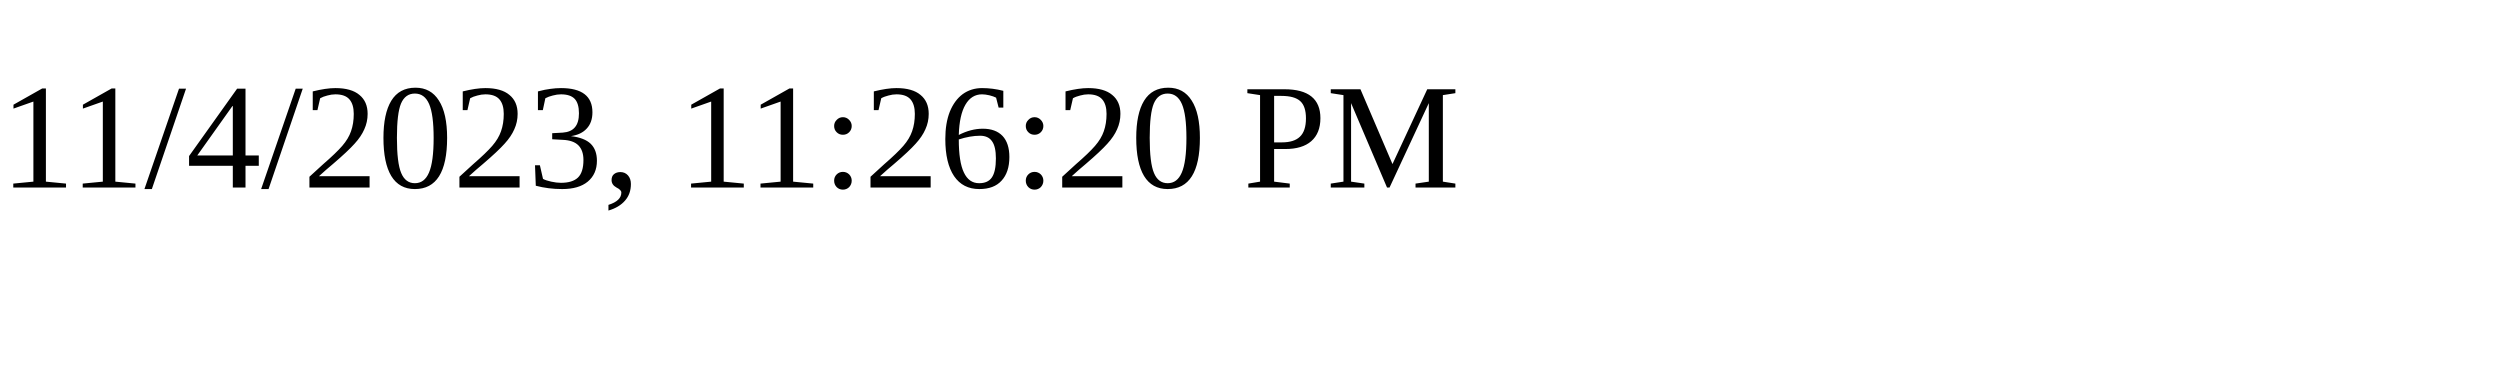
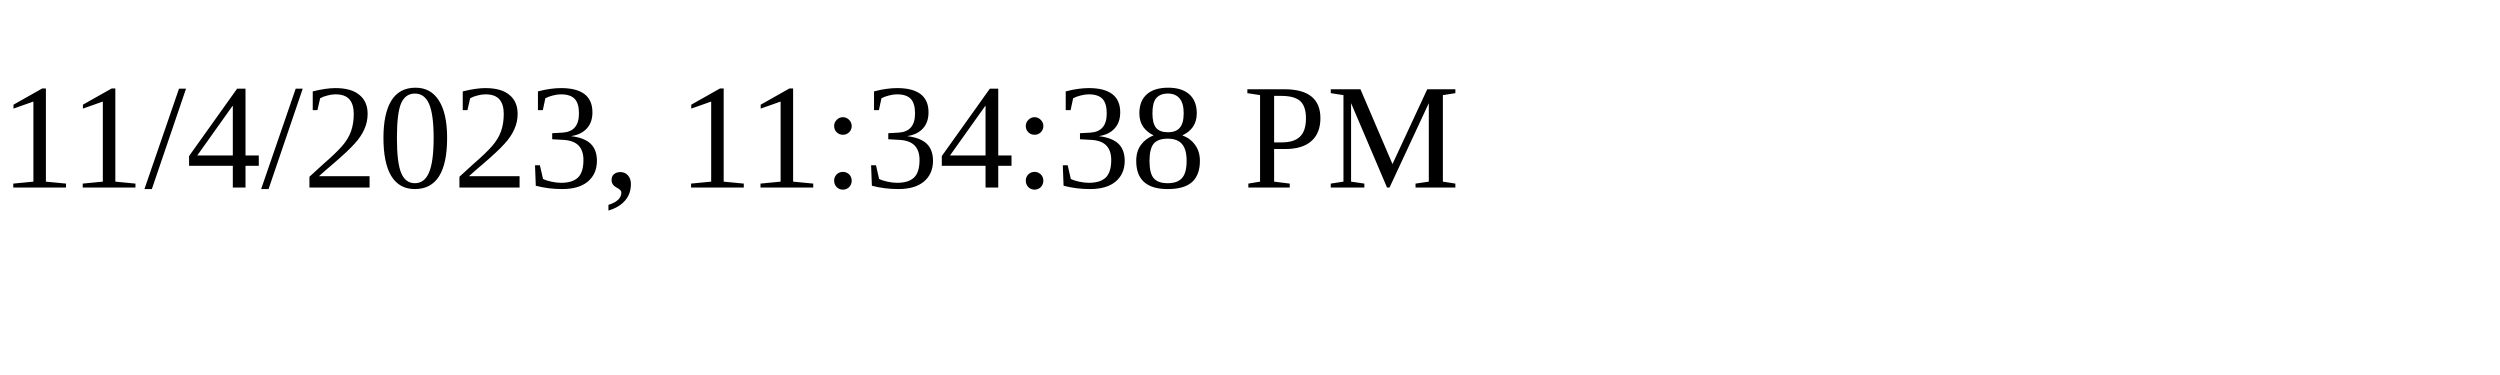
<svg xmlns="http://www.w3.org/2000/svg" height="30" width="200">
-   <text x="0" y="15">11/4/2023, 11:26:20 PM</text>
+   <text x="0" y="15">11/4/2023, 11:34:38 PM</text>
</svg>
